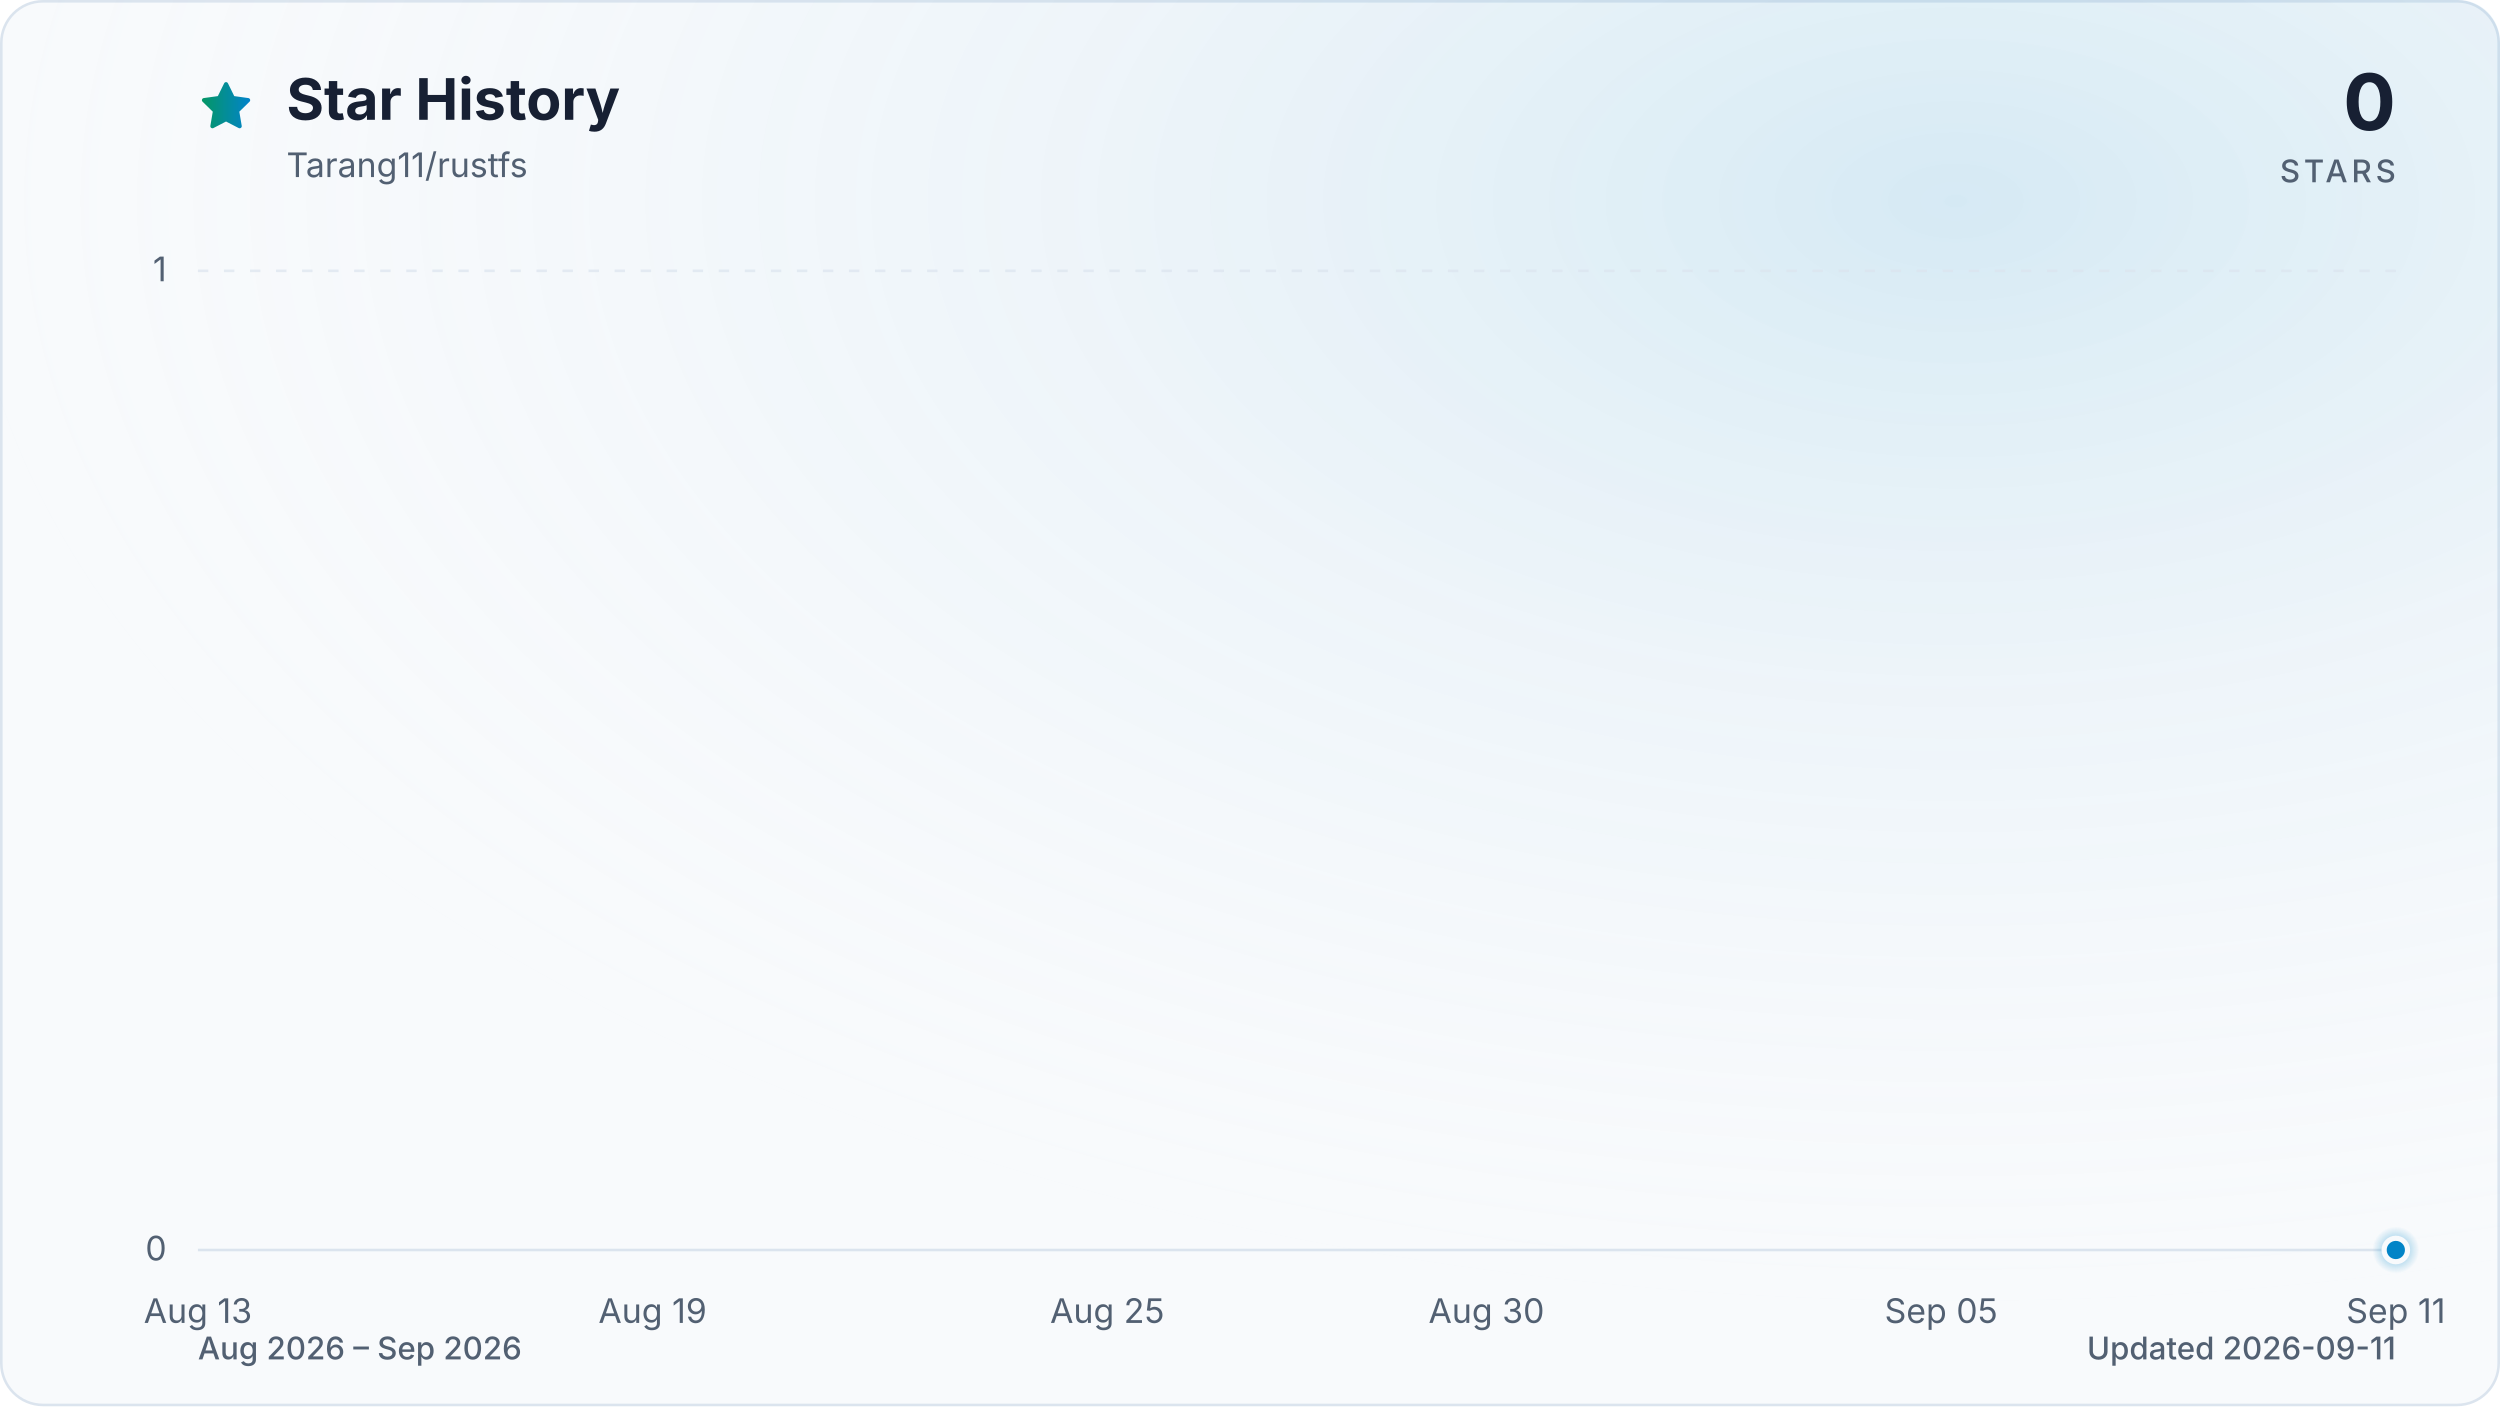
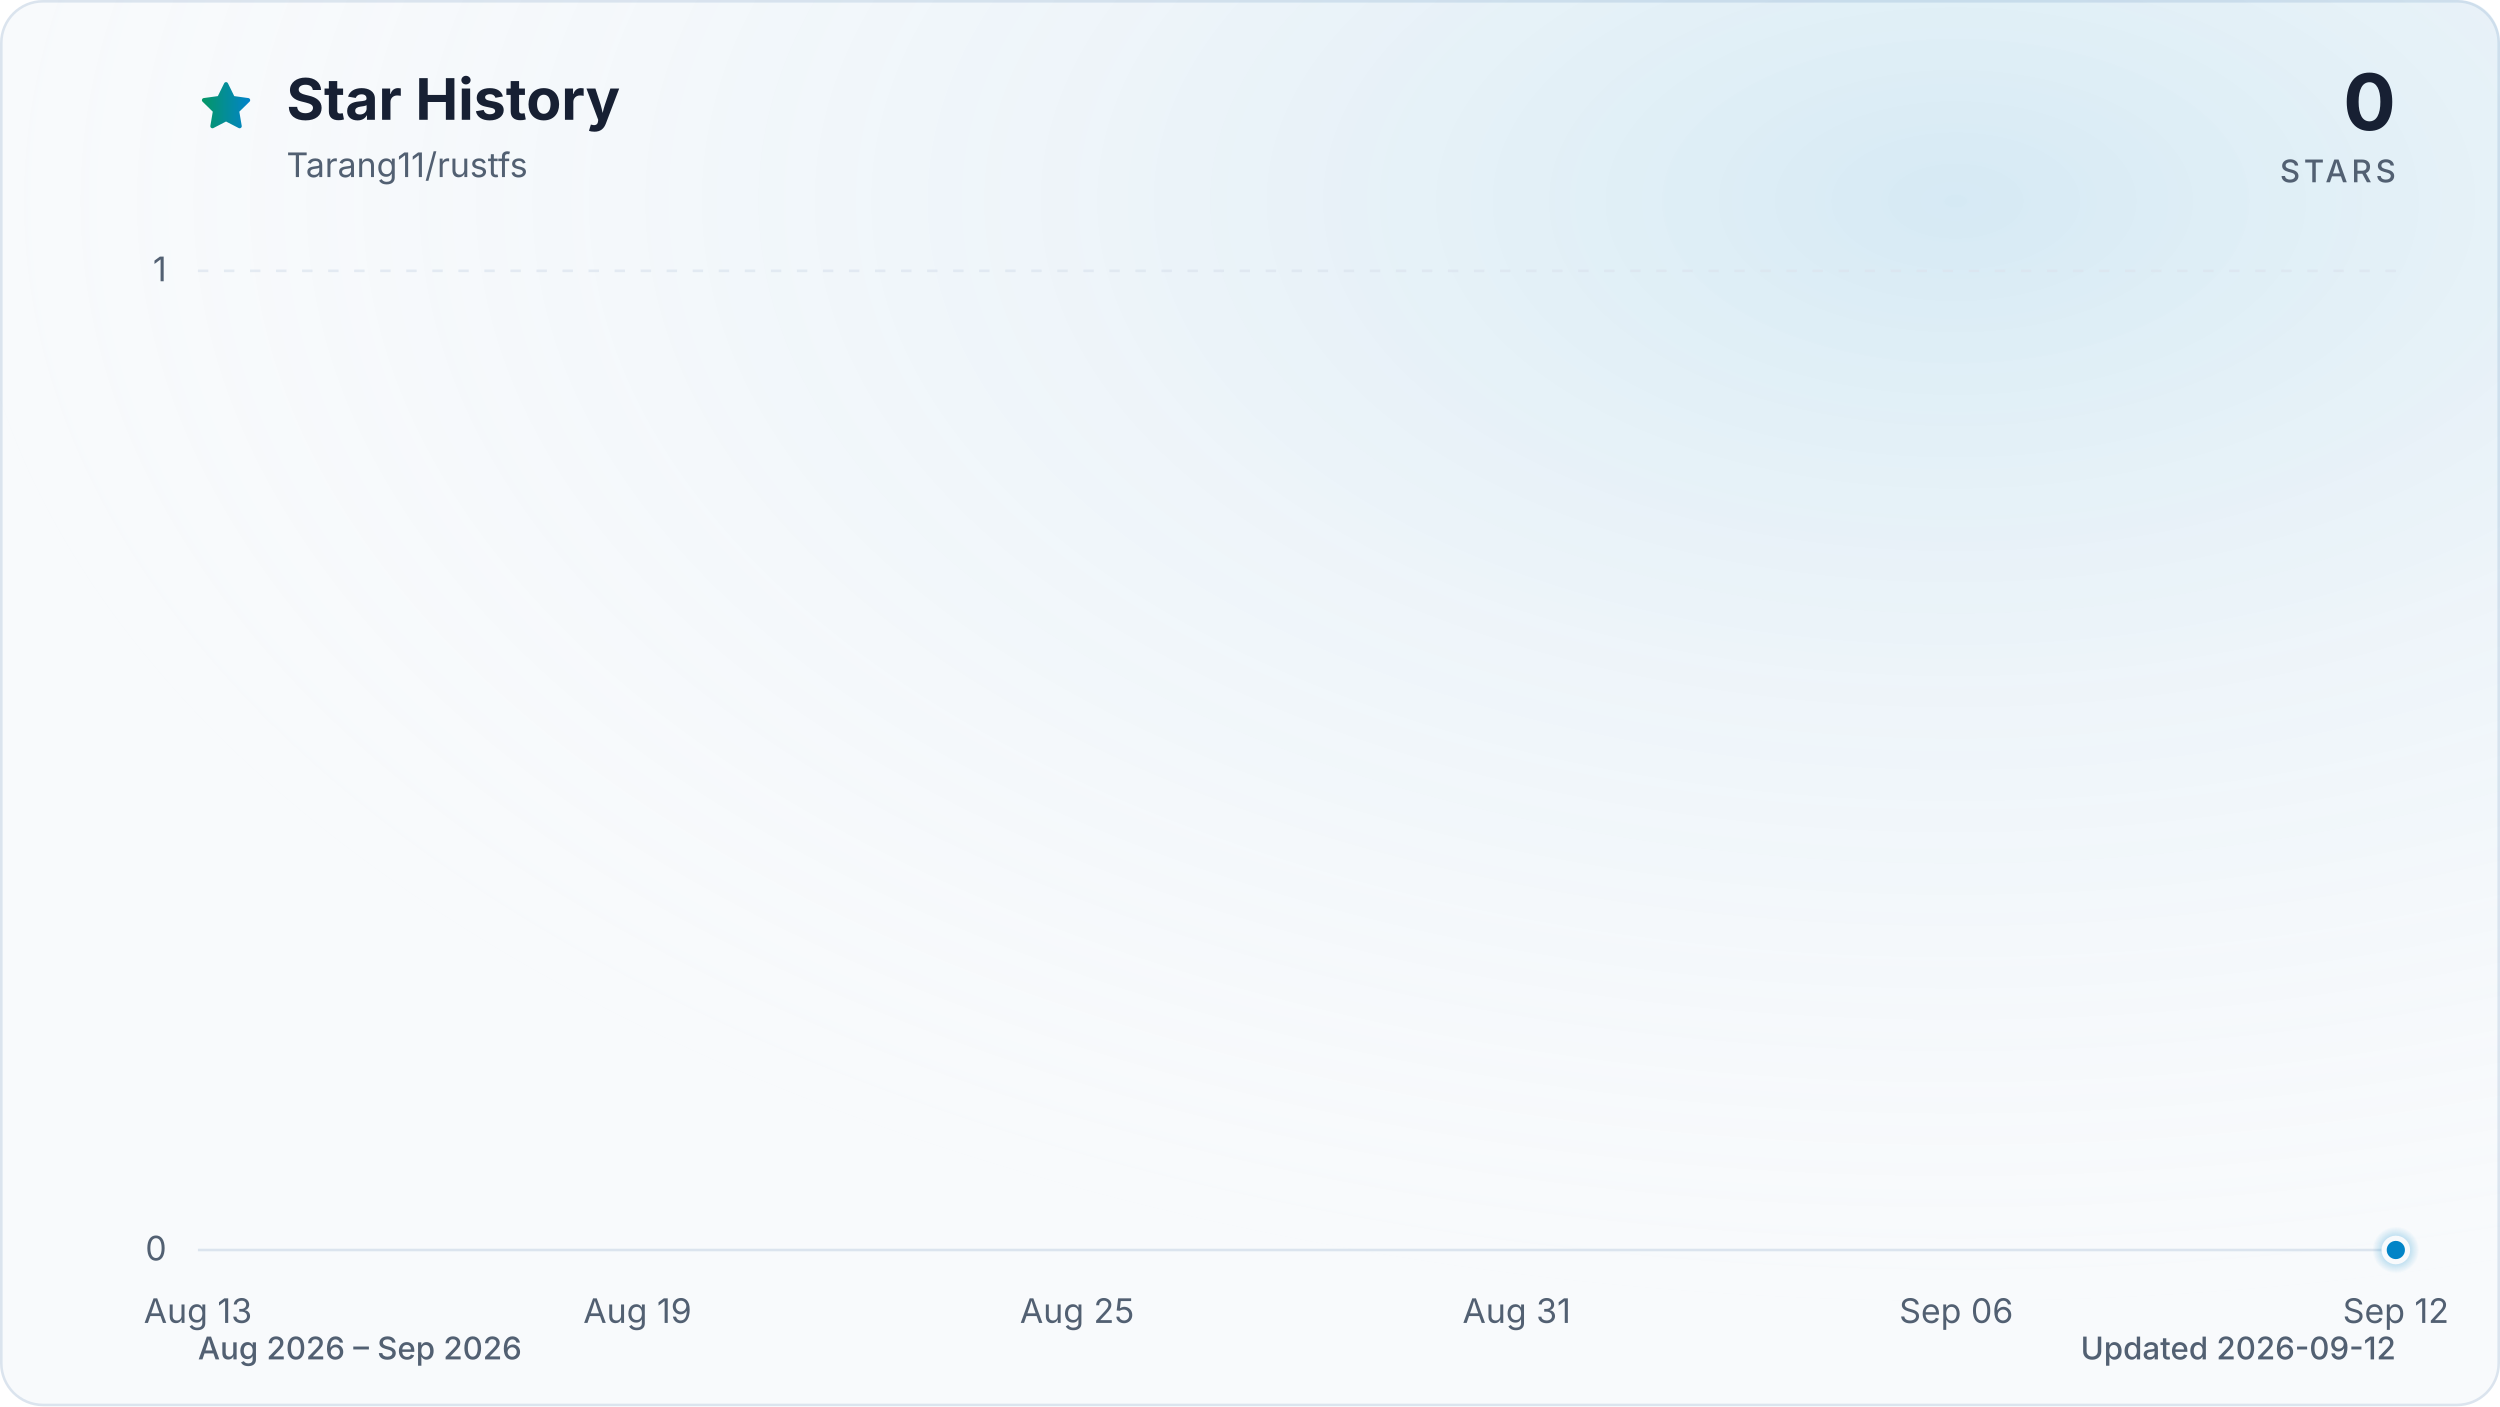
<svg xmlns="http://www.w3.org/2000/svg" viewBox="0 0 960 540" role="img" aria-labelledby="title description" data-style="gradient" data-variant="glow" data-animated="true">
  <defs>
    <linearGradient id="trend" x1="0" y1="0" x2="1" y2="0">
      <stop offset="0%" stop-color="#059669" />
      <stop offset="100%" stop-color="#0284c7" />
    </linearGradient>
    <linearGradient id="area" x1="0" y1="0" x2="0" y2="1">
      <stop offset="0%" stop-color="#059669" stop-opacity="0.30" />
      <stop offset="55%" stop-color="#0284c7" stop-opacity="0.10" />
      <stop offset="100%" stop-color="#0284c7" stop-opacity="0.01" />
    </linearGradient>
    <radialGradient id="marker-halo" cx="50%" cy="50%" r="50%">
      <stop offset="0%" stop-color="#0284c7" stop-opacity="0.55" />
      <stop offset="100%" stop-color="#0284c7" stop-opacity="0" />
    </radialGradient>
    <radialGradient id="surface-glow" cx="78%" cy="14%" r="80%">
      <stop offset="0%" stop-color="#0284c7" stop-opacity="0.14" />
      <stop offset="100%" stop-color="#f8fafc" stop-opacity="0" />
    </radialGradient>
    <filter id="trend-glow" x="-20%" y="-20%" width="140%" height="140%">
      <feGaussianBlur stdDeviation="7" />
    </filter>
  </defs>
  <style>
.trend-enter{transform-box:fill-box;transform-origin:center;animation:trend-enter 520ms cubic-bezier(0.16,1,0.3,1)}
.marker-enter{transform-box:fill-box;transform-origin:center;animation:marker-enter 320ms cubic-bezier(0.16,1,0.3,1) 200ms both}
.marker-pulse{transform-box:fill-box;transform-origin:center;animation:marker-pulse 2.6s ease-out infinite}
@keyframes trend-enter{from{opacity:.35;transform:translateY(10px)}to{opacity:1;transform:translateY(0)}}
@keyframes marker-enter{from{opacity:0;transform:scale(.4)}to{opacity:1;transform:scale(1)}}
@keyframes marker-pulse{0%{opacity:.5;transform:scale(.7)}70%,100%{opacity:0;transform:scale(2.1)}}
@media (prefers-reduced-motion:reduce){.trend-enter,.marker-enter,.marker-pulse{animation:none!important}}
@media (prefers-reduced-motion:reduce){.marker-pulse{opacity:0}}
</style>
  <rect x="0.5" y="0.5" width="959" height="539" fill="#f8fafc" stroke="#dbe4ee" stroke-width="1" rx="16" />
  <rect width="960" height="540" fill="url(#surface-glow)" rx="16" />
  <path d="M12 2.6l2.9 5.9 6.5.9-4.7 4.6 1.1 6.5-5.8-3-5.8 3 1.1-6.5-4.7-4.6 6.5-.9L12 2.6Z" transform="translate(76 30) scale(.9)" fill="url(#trend)" stroke="url(#trend)" stroke-width="1.8" stroke-linejoin="round" aria-hidden="true" />
  <text x="110" y="46" fill="#172033" font-family="ui-sans-serif, system-ui, -apple-system, BlinkMacSystemFont, 'Segoe UI', sans-serif" font-size="22" font-weight="700">Star History</text>
  <text x="110" y="68" fill="#526072" font-family="ui-sans-serif, system-ui, -apple-system, BlinkMacSystemFont, 'Segoe UI', sans-serif" font-size="13">Tarang11/rustfs</text>
  <text x="920" y="50" fill="#172033" font-family="ui-sans-serif, system-ui, -apple-system, BlinkMacSystemFont, 'Segoe UI', sans-serif" font-size="30" font-weight="700" text-anchor="end">0</text>
  <text x="920" y="70" fill="#526072" font-family="ui-sans-serif, system-ui, -apple-system, BlinkMacSystemFont, 'Segoe UI', sans-serif" font-size="12" font-weight="500" letter-spacing="1.5" text-anchor="end">STARS</text>
  <line x1="76" y1="480.0" x2="920" y2="480.0" stroke="#dbe4ee" stroke-width="1" stroke-dasharray="0" opacity="1" />
  <text x="64" y="484.0" fill="#526072" font-family="ui-sans-serif, system-ui, -apple-system, BlinkMacSystemFont, 'Segoe UI', sans-serif" font-size="13" text-anchor="end">0</text>
  <line x1="76" y1="104.0" x2="920" y2="104.0" stroke="#dbe4ee" stroke-width="1" stroke-dasharray="4 6" opacity="0.7" />
  <text x="64" y="108.0" fill="#526072" font-family="ui-sans-serif, system-ui, -apple-system, BlinkMacSystemFont, 'Segoe UI', sans-serif" font-size="13" text-anchor="end">1</text>
  <text x="76.0" y="508" fill="#526072" font-family="ui-sans-serif, system-ui, -apple-system, BlinkMacSystemFont, 'Segoe UI', sans-serif" font-size="13" text-anchor="middle">Aug 13</text>
-   <text x="250.6" y="508" fill="#526072" font-family="ui-sans-serif, system-ui, -apple-system, BlinkMacSystemFont, 'Segoe UI', sans-serif" font-size="13" text-anchor="middle">Aug 19</text>
-   <text x="425.2" y="508" fill="#526072" font-family="ui-sans-serif, system-ui, -apple-system, BlinkMacSystemFont, 'Segoe UI', sans-serif" font-size="13" text-anchor="middle">Aug 25</text>
-   <text x="570.8" y="508" fill="#526072" font-family="ui-sans-serif, system-ui, -apple-system, BlinkMacSystemFont, 'Segoe UI', sans-serif" font-size="13" text-anchor="middle">Aug 30</text>
-   <text x="745.4" y="508" fill="#526072" font-family="ui-sans-serif, system-ui, -apple-system, BlinkMacSystemFont, 'Segoe UI', sans-serif" font-size="13" text-anchor="middle">Sep 05</text>
-   <text x="920.0" y="508" fill="#526072" font-family="ui-sans-serif, system-ui, -apple-system, BlinkMacSystemFont, 'Segoe UI', sans-serif" font-size="13" text-anchor="middle">Sep 11</text>
+   <text x="244.8" y="508" fill="#526072" font-family="ui-sans-serif, system-ui, -apple-system, BlinkMacSystemFont, 'Segoe UI', sans-serif" font-size="13" text-anchor="middle">Aug 19</text>
+   <text x="413.6" y="508" fill="#526072" font-family="ui-sans-serif, system-ui, -apple-system, BlinkMacSystemFont, 'Segoe UI', sans-serif" font-size="13" text-anchor="middle">Aug 25</text>
+   <text x="582.4" y="508" fill="#526072" font-family="ui-sans-serif, system-ui, -apple-system, BlinkMacSystemFont, 'Segoe UI', sans-serif" font-size="13" text-anchor="middle">Aug 31</text>
+   <text x="751.2" y="508" fill="#526072" font-family="ui-sans-serif, system-ui, -apple-system, BlinkMacSystemFont, 'Segoe UI', sans-serif" font-size="13" text-anchor="middle">Sep 06</text>
+   <text x="920.0" y="508" fill="#526072" font-family="ui-sans-serif, system-ui, -apple-system, BlinkMacSystemFont, 'Segoe UI', sans-serif" font-size="13" text-anchor="middle">Sep 12</text>
  <g class="trend-enter">
-     <path d="M 76.0 480.0 C 85.7 480.0, 95.4 480.0, 105.1 480.0 C 114.8 480.0, 124.5 480.0, 134.2 480.0 C 143.9 480.0, 153.6 480.0, 163.3 480.0 C 173.0 480.0, 182.7 480.0, 192.4 480.0 C 202.1 480.0, 211.8 480.0, 221.5 480.0 C 231.2 480.0, 240.9 480.0, 250.6 480.0 C 260.3 480.0, 270.0 480.0, 279.7 480.0 C 289.4 480.0, 299.1 480.0, 308.8 480.0 C 318.5 480.0, 328.2 480.0, 337.9 480.0 C 347.6 480.0, 357.3 480.0, 367.0 480.0 C 376.7 480.0, 386.4 480.0, 396.1 480.0 C 405.8 480.0, 415.5 480.0, 425.2 480.0 C 434.9 480.0, 444.6 480.0, 454.3 480.0 C 464.0 480.0, 473.7 480.0, 483.4 480.0 C 493.1 480.0, 502.9 480.0, 512.6 480.0 C 522.3 480.0, 532.0 480.0, 541.7 480.0 C 551.4 480.0, 561.1 480.0, 570.8 480.0 C 580.5 480.0, 590.2 480.0, 599.9 480.0 C 609.6 480.0, 619.3 480.0, 629.0 480.0 C 638.7 480.0, 648.4 480.0, 658.1 480.0 C 667.8 480.0, 677.5 480.0, 687.2 480.0 C 696.9 480.0, 706.6 480.0, 716.3 480.0 C 726.0 480.0, 735.7 480.0, 745.4 480.0 C 755.1 480.0, 764.8 480.0, 774.5 480.0 C 784.2 480.0, 793.9 480.0, 803.6 480.0 C 813.3 480.0, 823.0 480.0, 832.7 480.0 C 842.4 480.0, 852.1 480.0, 861.8 480.0 C 871.5 480.0, 881.2 480.0, 890.9 480.0 C 900.6 480.0, 910.3 480.0, 920.0 480.0 L 920.0 480.0 L 76.0 480.0 Z" fill="url(#area)" />
-     <path d="M 76.0 480.0 C 85.7 480.0, 95.4 480.0, 105.1 480.0 C 114.8 480.0, 124.5 480.0, 134.2 480.0 C 143.9 480.0, 153.6 480.0, 163.3 480.0 C 173.0 480.0, 182.7 480.0, 192.4 480.0 C 202.1 480.0, 211.8 480.0, 221.5 480.0 C 231.2 480.0, 240.9 480.0, 250.6 480.0 C 260.3 480.0, 270.0 480.0, 279.7 480.0 C 289.4 480.0, 299.1 480.0, 308.8 480.0 C 318.5 480.0, 328.2 480.0, 337.9 480.0 C 347.6 480.0, 357.3 480.0, 367.0 480.0 C 376.7 480.0, 386.4 480.0, 396.1 480.0 C 405.8 480.0, 415.5 480.0, 425.2 480.0 C 434.9 480.0, 444.6 480.0, 454.3 480.0 C 464.0 480.0, 473.7 480.0, 483.4 480.0 C 493.1 480.0, 502.9 480.0, 512.6 480.0 C 522.3 480.0, 532.0 480.0, 541.7 480.0 C 551.4 480.0, 561.1 480.0, 570.8 480.0 C 580.5 480.0, 590.2 480.0, 599.9 480.0 C 609.6 480.0, 619.3 480.0, 629.0 480.0 C 638.7 480.0, 648.4 480.0, 658.1 480.0 C 667.8 480.0, 677.5 480.0, 687.2 480.0 C 696.9 480.0, 706.6 480.0, 716.3 480.0 C 726.0 480.0, 735.7 480.0, 745.4 480.0 C 755.1 480.0, 764.8 480.0, 774.5 480.0 C 784.2 480.0, 793.9 480.0, 803.6 480.0 C 813.3 480.0, 823.0 480.0, 832.7 480.0 C 842.4 480.0, 852.1 480.0, 861.8 480.0 C 871.5 480.0, 881.2 480.0, 890.9 480.0 C 900.6 480.0, 910.3 480.0, 920.0 480.0" fill="none" stroke="url(#trend)" stroke-width="12" stroke-linecap="round" stroke-linejoin="round" opacity="0.16" filter="url(#trend-glow)" />
-     <path d="M 76.0 480.0 C 85.7 480.0, 95.4 480.0, 105.1 480.0 C 114.8 480.0, 124.5 480.0, 134.2 480.0 C 143.9 480.0, 153.6 480.0, 163.3 480.0 C 173.0 480.0, 182.7 480.0, 192.4 480.0 C 202.1 480.0, 211.8 480.0, 221.5 480.0 C 231.2 480.0, 240.9 480.0, 250.6 480.0 C 260.3 480.0, 270.0 480.0, 279.7 480.0 C 289.4 480.0, 299.1 480.0, 308.8 480.0 C 318.5 480.0, 328.2 480.0, 337.9 480.0 C 347.6 480.0, 357.3 480.0, 367.0 480.0 C 376.7 480.0, 386.4 480.0, 396.1 480.0 C 405.8 480.0, 415.5 480.0, 425.2 480.0 C 434.9 480.0, 444.6 480.0, 454.3 480.0 C 464.0 480.0, 473.7 480.0, 483.4 480.0 C 493.1 480.0, 502.9 480.0, 512.6 480.0 C 522.3 480.0, 532.0 480.0, 541.7 480.0 C 551.4 480.0, 561.1 480.0, 570.8 480.0 C 580.5 480.0, 590.2 480.0, 599.9 480.0 C 609.6 480.0, 619.3 480.0, 629.0 480.0 C 638.7 480.0, 648.4 480.0, 658.1 480.0 C 667.8 480.0, 677.5 480.0, 687.2 480.0 C 696.9 480.0, 706.6 480.0, 716.3 480.0 C 726.0 480.0, 735.7 480.0, 745.4 480.0 C 755.1 480.0, 764.8 480.0, 774.5 480.0 C 784.2 480.0, 793.9 480.0, 803.6 480.0 C 813.3 480.0, 823.0 480.0, 832.7 480.0 C 842.4 480.0, 852.1 480.0, 861.8 480.0 C 871.5 480.0, 881.2 480.0, 890.9 480.0 C 900.6 480.0, 910.3 480.0, 920.0 480.0" fill="none" stroke="url(#trend)" stroke-width="3" stroke-linecap="round" stroke-linejoin="round" />
+     <path d="M 76.0 480.0 C 85.4 480.0, 94.8 480.0, 104.1 480.0 C 113.5 480.0, 122.9 480.0, 132.3 480.0 C 141.6 480.0, 151.0 480.0, 160.4 480.0 C 169.8 480.0, 179.2 480.0, 188.5 480.0 C 197.9 480.0, 207.3 480.0, 216.7 480.0 C 226.0 480.0, 235.4 480.0, 244.8 480.0 C 254.2 480.0, 263.6 480.0, 272.9 480.0 C 282.3 480.0, 291.7 480.0, 301.1 480.0 C 310.4 480.0, 319.8 480.0, 329.2 480.0 C 338.6 480.0, 348.0 480.0, 357.3 480.0 C 366.7 480.0, 376.1 480.0, 385.5 480.0 C 394.8 480.0, 404.2 480.0, 413.6 480.0 C 423.0 480.0, 432.4 480.0, 441.7 480.0 C 451.1 480.0, 460.5 480.0, 469.9 480.0 C 479.2 480.0, 488.6 480.0, 498.0 480.0 C 507.4 480.0, 516.8 480.0, 526.1 480.0 C 535.5 480.0, 544.9 480.0, 554.3 480.0 C 563.6 480.0, 573.0 480.0, 582.4 480.0 C 591.8 480.0, 601.2 480.0, 610.5 480.0 C 619.9 480.0, 629.3 480.0, 638.7 480.0 C 648.0 480.0, 657.4 480.0, 666.8 480.0 C 676.2 480.0, 685.6 480.0, 694.9 480.0 C 704.3 480.0, 713.7 480.0, 723.1 480.0 C 732.4 480.0, 741.8 480.0, 751.2 480.0 C 760.6 480.0, 770.0 480.0, 779.3 480.0 C 788.7 480.0, 798.1 480.0, 807.5 480.0 C 816.8 480.0, 826.2 480.0, 835.6 480.0 C 845.0 480.0, 854.4 480.0, 863.7 480.0 C 873.1 480.0, 882.5 480.0, 891.9 480.0 C 901.2 480.0, 910.6 480.0, 920.0 480.0 L 920.0 480.0 L 76.0 480.0 Z" fill="url(#area)" />
+     <path d="M 76.0 480.0 C 85.4 480.0, 94.8 480.0, 104.1 480.0 C 113.5 480.0, 122.9 480.0, 132.3 480.0 C 141.6 480.0, 151.0 480.0, 160.4 480.0 C 169.8 480.0, 179.2 480.0, 188.5 480.0 C 197.9 480.0, 207.3 480.0, 216.7 480.0 C 226.0 480.0, 235.4 480.0, 244.8 480.0 C 254.2 480.0, 263.6 480.0, 272.9 480.0 C 282.3 480.0, 291.7 480.0, 301.1 480.0 C 310.4 480.0, 319.8 480.0, 329.2 480.0 C 338.6 480.0, 348.0 480.0, 357.3 480.0 C 366.7 480.0, 376.1 480.0, 385.5 480.0 C 394.8 480.0, 404.2 480.0, 413.6 480.0 C 423.0 480.0, 432.4 480.0, 441.7 480.0 C 451.1 480.0, 460.5 480.0, 469.9 480.0 C 479.2 480.0, 488.6 480.0, 498.0 480.0 C 507.4 480.0, 516.8 480.0, 526.1 480.0 C 535.5 480.0, 544.9 480.0, 554.3 480.0 C 563.6 480.0, 573.0 480.0, 582.4 480.0 C 591.8 480.0, 601.2 480.0, 610.5 480.0 C 619.9 480.0, 629.3 480.0, 638.7 480.0 C 648.0 480.0, 657.4 480.0, 666.8 480.0 C 676.2 480.0, 685.6 480.0, 694.9 480.0 C 704.3 480.0, 713.7 480.0, 723.1 480.0 C 732.4 480.0, 741.8 480.0, 751.2 480.0 C 760.6 480.0, 770.0 480.0, 779.3 480.0 C 788.7 480.0, 798.1 480.0, 807.5 480.0 C 816.8 480.0, 826.2 480.0, 835.6 480.0 C 845.0 480.0, 854.4 480.0, 863.7 480.0 C 873.1 480.0, 882.5 480.0, 891.9 480.0 C 901.2 480.0, 910.6 480.0, 920.0 480.0" fill="none" stroke="url(#trend)" stroke-width="12" stroke-linecap="round" stroke-linejoin="round" opacity="0.16" filter="url(#trend-glow)" />
+     <path d="M 76.0 480.0 C 85.4 480.0, 94.8 480.0, 104.1 480.0 C 113.5 480.0, 122.9 480.0, 132.3 480.0 C 141.6 480.0, 151.0 480.0, 160.4 480.0 C 169.8 480.0, 179.2 480.0, 188.5 480.0 C 197.9 480.0, 207.3 480.0, 216.7 480.0 C 226.0 480.0, 235.4 480.0, 244.8 480.0 C 254.2 480.0, 263.6 480.0, 272.9 480.0 C 282.3 480.0, 291.7 480.0, 301.1 480.0 C 310.4 480.0, 319.8 480.0, 329.2 480.0 C 338.6 480.0, 348.0 480.0, 357.3 480.0 C 366.7 480.0, 376.1 480.0, 385.5 480.0 C 394.8 480.0, 404.2 480.0, 413.6 480.0 C 423.0 480.0, 432.4 480.0, 441.7 480.0 C 451.1 480.0, 460.5 480.0, 469.9 480.0 C 479.2 480.0, 488.6 480.0, 498.0 480.0 C 507.4 480.0, 516.8 480.0, 526.1 480.0 C 535.5 480.0, 544.9 480.0, 554.3 480.0 C 563.6 480.0, 573.0 480.0, 582.4 480.0 C 591.8 480.0, 601.2 480.0, 610.5 480.0 C 619.9 480.0, 629.3 480.0, 638.7 480.0 C 648.0 480.0, 657.4 480.0, 666.8 480.0 C 676.2 480.0, 685.6 480.0, 694.9 480.0 C 704.3 480.0, 713.7 480.0, 723.1 480.0 C 732.4 480.0, 741.8 480.0, 751.2 480.0 C 760.6 480.0, 770.0 480.0, 779.3 480.0 C 788.7 480.0, 798.1 480.0, 807.5 480.0 C 816.8 480.0, 826.2 480.0, 835.6 480.0 C 845.0 480.0, 854.4 480.0, 863.7 480.0 C 873.1 480.0, 882.5 480.0, 891.9 480.0 C 901.2 480.0, 910.6 480.0, 920.0 480.0" fill="none" stroke="url(#trend)" stroke-width="3" stroke-linecap="round" stroke-linejoin="round" />
  </g>
  <g class="marker-enter">
    <circle class="marker-pulse" cx="920.0" cy="480.0" r="9" fill="url(#marker-halo)" />
    <circle cx="920.0" cy="480.0" r="4.5" fill="#0284c7" stroke="#f8fafc" stroke-width="2" />
  </g>
  <text x="76" y="522" fill="#526072" font-family="ui-sans-serif, system-ui, -apple-system, BlinkMacSystemFont, 'Segoe UI', sans-serif" font-size="12" font-weight="500">Aug 2026 – Sep 2026</text>
-   <text x="920" y="522" fill="#526072" font-family="ui-sans-serif, system-ui, -apple-system, BlinkMacSystemFont, 'Segoe UI', sans-serif" font-size="12" font-weight="500" text-anchor="end">Updated 2026-09-11</text>
+   <text x="920" y="522" fill="#526072" font-family="ui-sans-serif, system-ui, -apple-system, BlinkMacSystemFont, 'Segoe UI', sans-serif" font-size="12" font-weight="500" text-anchor="end">Updated 2026-09-12</text>
</svg>
